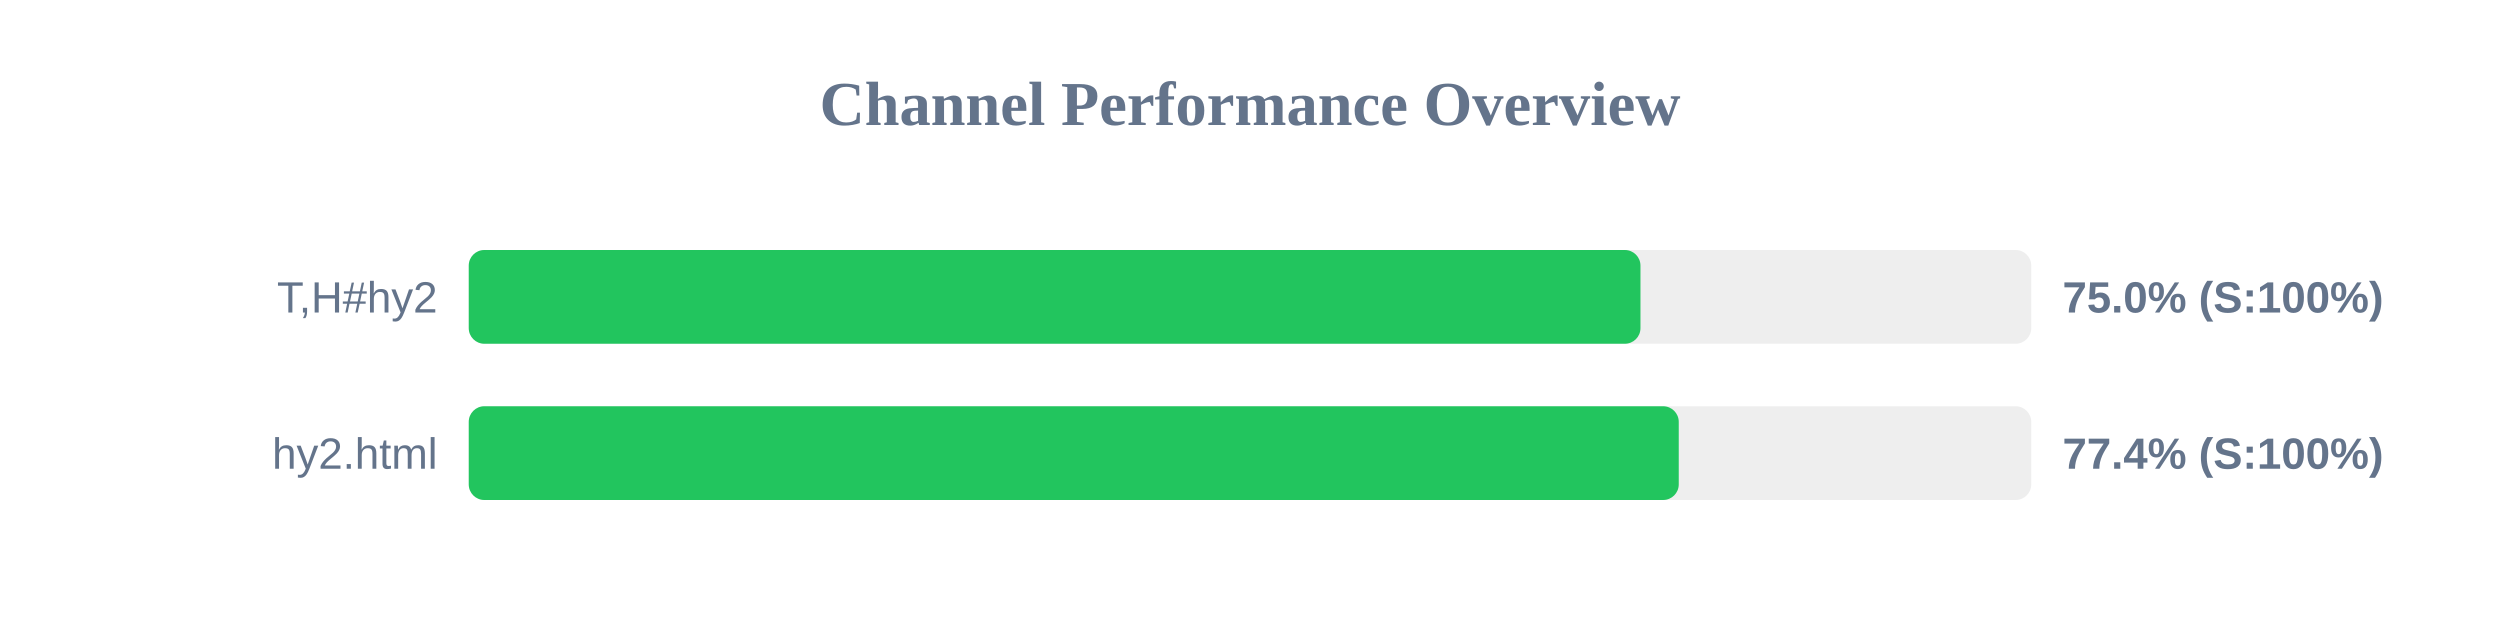
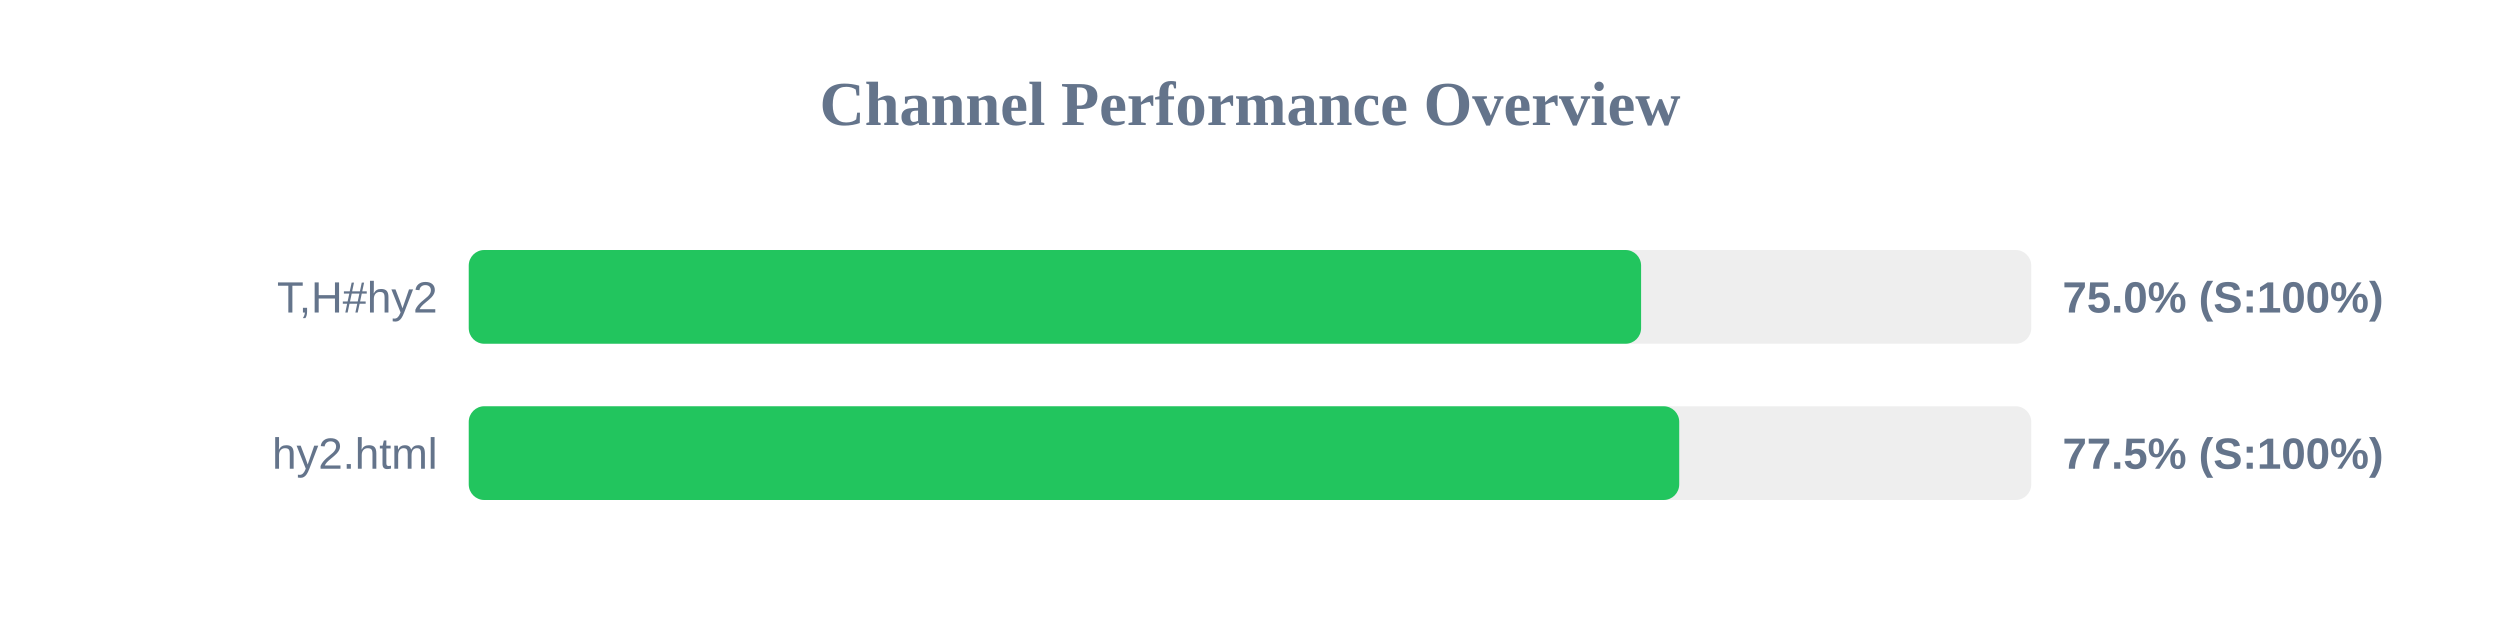
<svg xmlns="http://www.w3.org/2000/svg" width="800" height="200" version="1.1">
  <style>
        .row { font: 14px Arial; fill: #64748b; }
        .score { font: bold 14px Arial; fill: #64748b; }
    </style>
  <text x="400" y="40" text-anchor="middle" font-size="20px" font-weight="bold" fill="#64748b">Channel Performance Overview</text>
  <rect x="150" y="80" width="500" height="30" fill="#eee" rx="5" />
-   <rect x="150" y="80" width="374.95" height="30" fill="#22c55e" rx="5" />
+   <rect x="150" y="80" width="375.15" height="30" fill="#22c55e" rx="5" />
  <text x="140" y="100" text-anchor="end" class="row">T,H#hy2</text>
  <text x="660" y="100" text-anchor="start" class="score">75.0% (S:100%)</text>
  <rect x="150" y="130" width="500" height="30" fill="#eee" rx="5" />
-   <rect x="150" y="130" width="387.2" height="30" fill="#22c55e" rx="5" />
+   <rect x="150" y="130" width="387.35" height="30" fill="#22c55e" rx="5" />
  <text x="140" y="150" text-anchor="end" class="row">hy2.html</text>
-   <text x="660" y="150" text-anchor="start" class="score">77.4% (S:100%)</text>
+   <text x="660" y="150" text-anchor="start" class="score">77.5% (S:100%)</text>
</svg>
